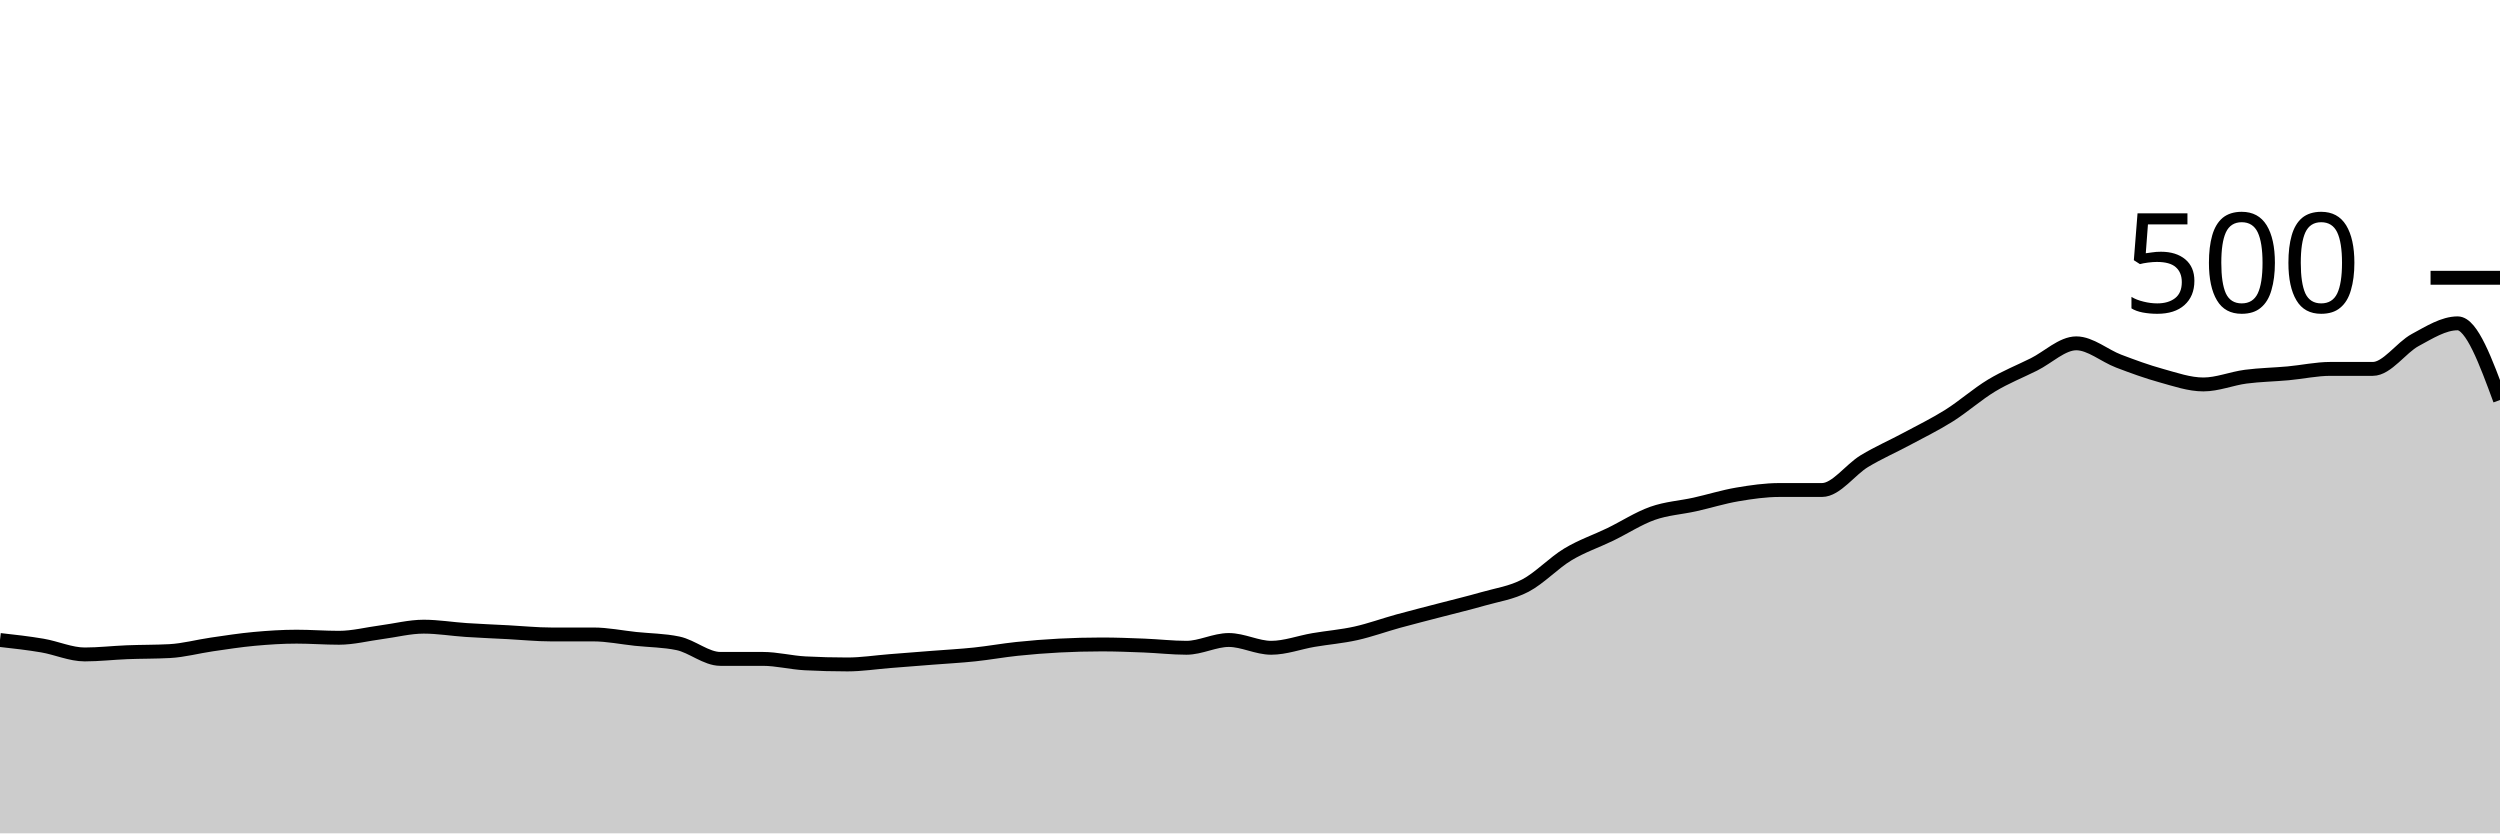
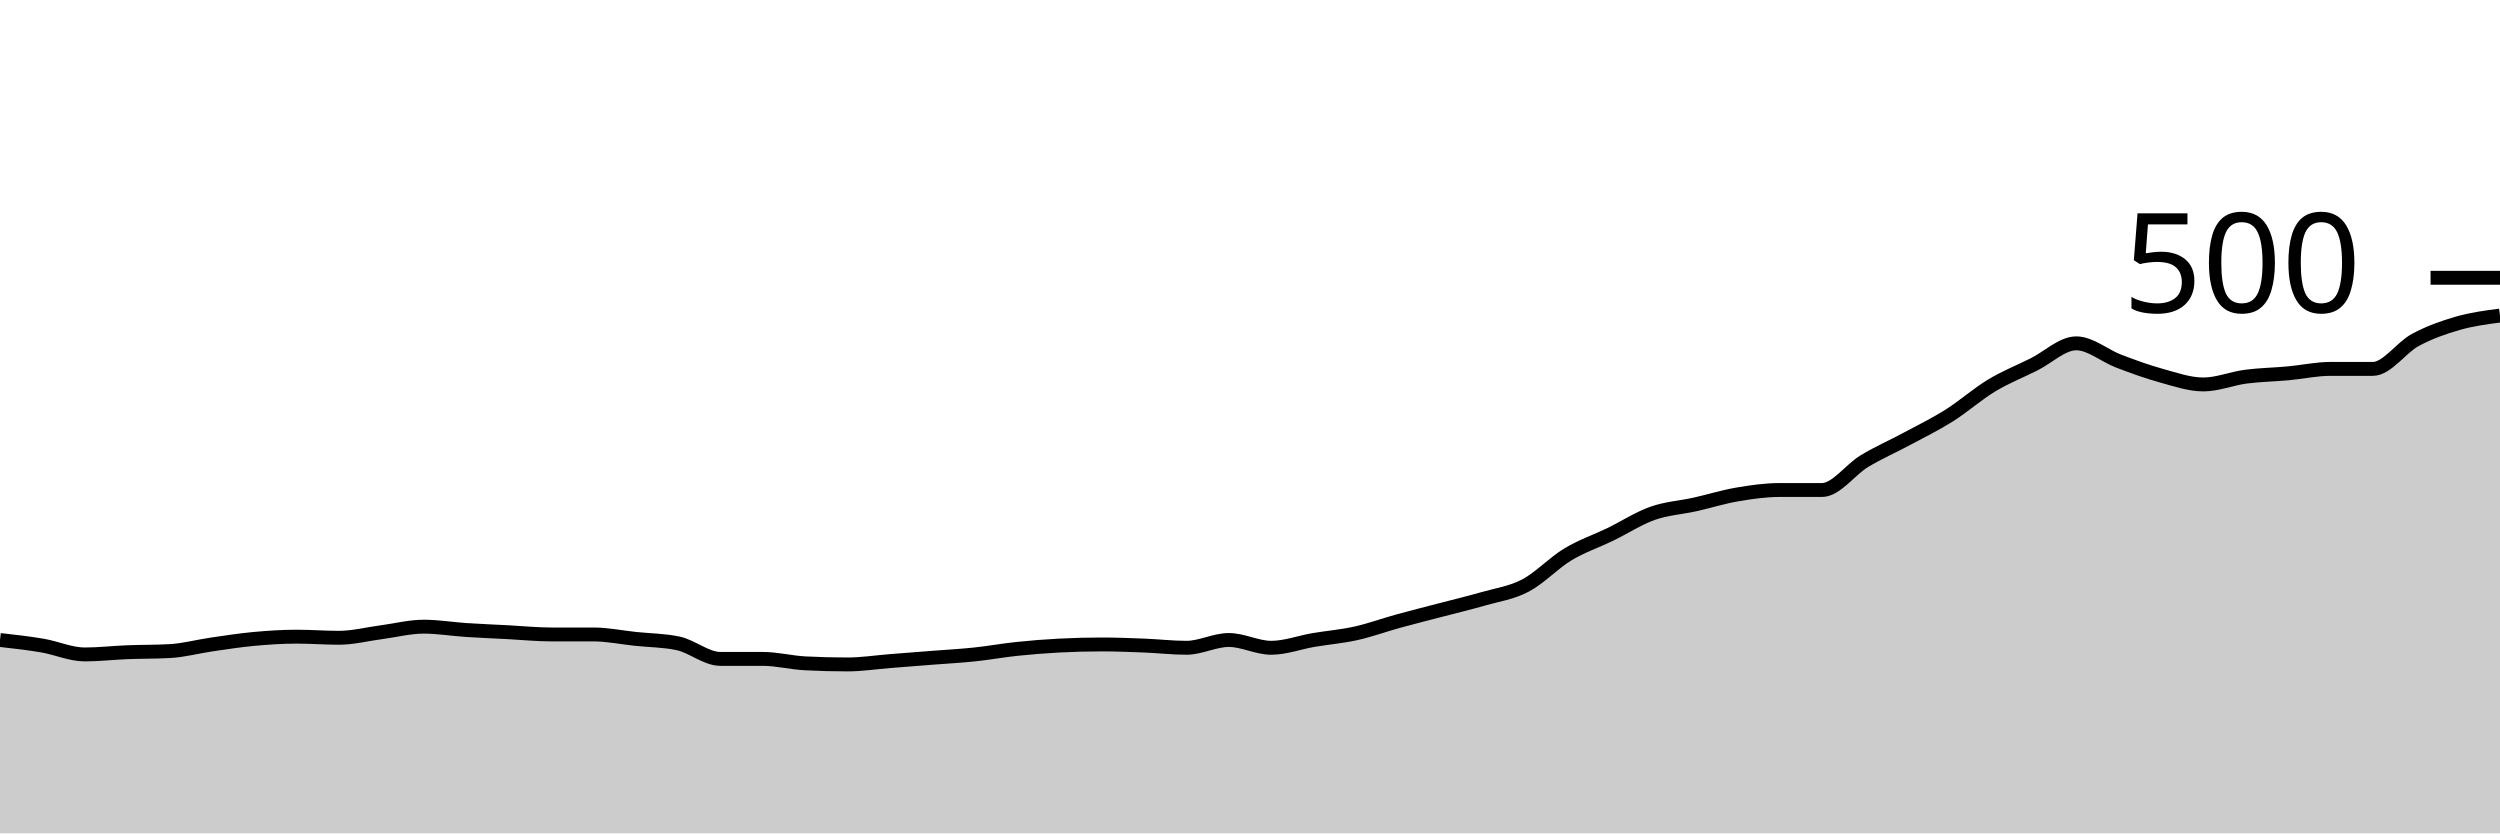
<svg xmlns="http://www.w3.org/2000/svg" viewBox="0 0 180 60">
  <g transform="translate(0,20)">
-     <path class="area" fill="rgba(0, 0, 0, 0.2)" d="M0,26.08C1.017,26.193,2.034,26.307,3.051,26.48C4.068,26.653,5.085,27.12,6.102,27.12C7.119,27.12,8.136,27,9.153,26.96C10.169,26.92,11.186,26.933,12.203,26.88C13.22,26.827,14.237,26.547,15.254,26.4C16.271,26.253,17.288,26.093,18.305,26C19.322,25.907,20.339,25.84,21.356,25.84C22.373,25.84,23.39,25.92,24.407,25.92C25.424,25.92,26.441,25.653,27.458,25.52C28.475,25.387,29.492,25.12,30.508,25.12C31.525,25.12,32.542,25.293,33.559,25.36C34.576,25.427,35.593,25.467,36.61,25.52C37.627,25.573,38.644,25.68,39.661,25.68C40.678,25.68,41.695,25.68,42.712,25.68C43.729,25.68,44.746,25.893,45.763,26C46.78,26.107,47.797,26.107,48.814,26.32C49.831,26.533,50.847,27.44,51.864,27.44C52.881,27.44,53.898,27.44,54.915,27.44C55.932,27.44,56.949,27.707,57.966,27.76C58.983,27.813,60,27.84,61.017,27.84C62.034,27.84,63.051,27.68,64.068,27.6C65.085,27.52,66.102,27.44,67.119,27.36C68.136,27.28,69.153,27.227,70.169,27.12C71.186,27.013,72.203,26.827,73.22,26.72C74.237,26.613,75.254,26.533,76.271,26.48C77.288,26.427,78.305,26.4,79.322,26.4C80.339,26.4,81.356,26.44,82.373,26.48C83.39,26.52,84.407,26.64,85.424,26.64C86.441,26.64,87.458,26.08,88.475,26.08C89.492,26.08,90.508,26.64,91.525,26.64C92.542,26.64,93.559,26.253,94.576,26.08C95.593,25.907,96.61,25.827,97.627,25.6C98.644,25.373,99.661,25,100.678,24.72C101.695,24.44,102.712,24.187,103.729,23.92C104.746,23.653,105.763,23.413,106.78,23.12C107.797,22.827,108.814,22.693,109.831,22.16C110.847,21.627,111.864,20.533,112.881,19.92C113.898,19.307,114.915,18.973,115.932,18.48C116.949,17.987,117.966,17.32,118.983,16.96C120,16.6,121.017,16.547,122.034,16.32C123.051,16.093,124.068,15.773,125.085,15.6C126.102,15.427,127.119,15.28,128.136,15.28C129.153,15.28,130.169,15.28,131.186,15.28C132.203,15.28,133.22,13.813,134.237,13.2C135.254,12.587,136.271,12.147,137.288,11.6C138.305,11.053,139.322,10.56,140.339,9.92C141.356,9.28,142.373,8.373,143.39,7.76C144.407,7.147,145.424,6.747,146.441,6.24C147.458,5.733,148.475,4.72,149.492,4.72C150.508,4.72,151.525,5.613,152.542,6C153.559,6.387,154.576,6.76,155.593,7.04C156.61,7.32,157.627,7.68,158.644,7.68C159.661,7.68,160.678,7.253,161.695,7.12C162.712,6.987,163.729,6.973,164.746,6.88C165.763,6.787,166.78,6.56,167.797,6.56C168.814,6.56,169.831,6.56,170.847,6.56C171.864,6.56,172.881,5.027,173.898,4.48C174.915,3.933,175.932,3.28,176.949,3.28C177.966,3.28,178.983,6.04,180,8.8L180,40C178.983,40,177.966,40,176.949,40C175.932,40,174.915,40,173.898,40C172.881,40,171.864,40,170.847,40C169.831,40,168.814,40,167.797,40C166.78,40,165.763,40,164.746,40C163.729,40,162.712,40,161.695,40C160.678,40,159.661,40,158.644,40C157.627,40,156.61,40,155.593,40C154.576,40,153.559,40,152.542,40C151.525,40,150.508,40,149.492,40C148.475,40,147.458,40,146.441,40C145.424,40,144.407,40,143.39,40C142.373,40,141.356,40,140.339,40C139.322,40,138.305,40,137.288,40C136.271,40,135.254,40,134.237,40C133.22,40,132.203,40,131.186,40C130.169,40,129.153,40,128.136,40C127.119,40,126.102,40,125.085,40C124.068,40,123.051,40,122.034,40C121.017,40,120,40,118.983,40C117.966,40,116.949,40,115.932,40C114.915,40,113.898,40,112.881,40C111.864,40,110.847,40,109.831,40C108.814,40,107.797,40,106.78,40C105.763,40,104.746,40,103.729,40C102.712,40,101.695,40,100.678,40C99.661,40,98.644,40,97.627,40C96.61,40,95.593,40,94.576,40C93.559,40,92.542,40,91.525,40C90.508,40,89.492,40,88.475,40C87.458,40,86.441,40,85.424,40C84.407,40,83.39,40,82.373,40C81.356,40,80.339,40,79.322,40C78.305,40,77.288,40,76.271,40C75.254,40,74.237,40,73.22,40C72.203,40,71.186,40,70.169,40C69.153,40,68.136,40,67.119,40C66.102,40,65.085,40,64.068,40C63.051,40,62.034,40,61.017,40C60,40,58.983,40,57.966,40C56.949,40,55.932,40,54.915,40C53.898,40,52.881,40,51.864,40C50.847,40,49.831,40,48.814,40C47.797,40,46.78,40,45.763,40C44.746,40,43.729,40,42.712,40C41.695,40,40.678,40,39.661,40C38.644,40,37.627,40,36.61,40C35.593,40,34.576,40,33.559,40C32.542,40,31.525,40,30.508,40C29.492,40,28.475,40,27.458,40C26.441,40,25.424,40,24.407,40C23.39,40,22.373,40,21.356,40C20.339,40,19.322,40,18.305,40C17.288,40,16.271,40,15.254,40C14.237,40,13.22,40,12.203,40C11.186,40,10.169,40,9.153,40C8.136,40,7.119,40,6.102,40C5.085,40,4.068,40,3.051,40C2.034,40,1.017,40,0,40Z" />
-     <path class="line" stroke="black" fill="none" d="M0,26.08C1.017,26.193,2.034,26.307,3.051,26.48C4.068,26.653,5.085,27.12,6.102,27.12C7.119,27.12,8.136,27,9.153,26.96C10.169,26.92,11.186,26.933,12.203,26.88C13.22,26.827,14.237,26.547,15.254,26.4C16.271,26.253,17.288,26.093,18.305,26C19.322,25.907,20.339,25.84,21.356,25.84C22.373,25.84,23.39,25.92,24.407,25.92C25.424,25.92,26.441,25.653,27.458,25.52C28.475,25.387,29.492,25.12,30.508,25.12C31.525,25.12,32.542,25.293,33.559,25.36C34.576,25.427,35.593,25.467,36.61,25.52C37.627,25.573,38.644,25.68,39.661,25.68C40.678,25.68,41.695,25.68,42.712,25.68C43.729,25.68,44.746,25.893,45.763,26C46.78,26.107,47.797,26.107,48.814,26.32C49.831,26.533,50.847,27.44,51.864,27.44C52.881,27.44,53.898,27.44,54.915,27.44C55.932,27.44,56.949,27.707,57.966,27.76C58.983,27.813,60,27.84,61.017,27.84C62.034,27.84,63.051,27.68,64.068,27.6C65.085,27.52,66.102,27.44,67.119,27.36C68.136,27.28,69.153,27.227,70.169,27.12C71.186,27.013,72.203,26.827,73.22,26.72C74.237,26.613,75.254,26.533,76.271,26.48C77.288,26.427,78.305,26.4,79.322,26.4C80.339,26.4,81.356,26.44,82.373,26.48C83.39,26.52,84.407,26.64,85.424,26.64C86.441,26.64,87.458,26.08,88.475,26.08C89.492,26.08,90.508,26.64,91.525,26.64C92.542,26.64,93.559,26.253,94.576,26.08C95.593,25.907,96.61,25.827,97.627,25.6C98.644,25.373,99.661,25,100.678,24.72C101.695,24.44,102.712,24.187,103.729,23.92C104.746,23.653,105.763,23.413,106.78,23.12C107.797,22.827,108.814,22.693,109.831,22.16C110.847,21.627,111.864,20.533,112.881,19.92C113.898,19.307,114.915,18.973,115.932,18.48C116.949,17.987,117.966,17.32,118.983,16.96C120,16.6,121.017,16.547,122.034,16.32C123.051,16.093,124.068,15.773,125.085,15.6C126.102,15.427,127.119,15.28,128.136,15.28C129.153,15.28,130.169,15.28,131.186,15.28C132.203,15.28,133.22,13.813,134.237,13.2C135.254,12.587,136.271,12.147,137.288,11.6C138.305,11.053,139.322,10.56,140.339,9.92C141.356,9.28,142.373,8.373,143.39,7.76C144.407,7.147,145.424,6.747,146.441,6.24C147.458,5.733,148.475,4.72,149.492,4.72C150.508,4.72,151.525,5.613,152.542,6C153.559,6.387,154.576,6.76,155.593,7.04C156.61,7.32,157.627,7.68,158.644,7.68C159.661,7.68,160.678,7.253,161.695,7.12C162.712,6.987,163.729,6.973,164.746,6.88C165.763,6.787,166.78,6.56,167.797,6.56C168.814,6.56,169.831,6.56,170.847,6.56C171.864,6.56,172.881,5.027,173.898,4.48C174.915,3.933,175.932,3.28,176.949,3.28C177.966,3.28,178.983,6.04,180,8.8" />
+     <path class="area" fill="rgba(0, 0, 0, 0.2)" d="M0,26.08C1.017,26.193,2.034,26.307,3.051,26.48C4.068,26.653,5.085,27.12,6.102,27.12C7.119,27.12,8.136,27,9.153,26.96C10.169,26.92,11.186,26.933,12.203,26.88C13.22,26.827,14.237,26.547,15.254,26.4C16.271,26.253,17.288,26.093,18.305,26C19.322,25.907,20.339,25.84,21.356,25.84C22.373,25.84,23.39,25.92,24.407,25.92C25.424,25.92,26.441,25.653,27.458,25.52C28.475,25.387,29.492,25.12,30.508,25.12C31.525,25.12,32.542,25.293,33.559,25.36C34.576,25.427,35.593,25.467,36.61,25.52C37.627,25.573,38.644,25.68,39.661,25.68C40.678,25.68,41.695,25.68,42.712,25.68C43.729,25.68,44.746,25.893,45.763,26C46.78,26.107,47.797,26.107,48.814,26.32C49.831,26.533,50.847,27.44,51.864,27.44C52.881,27.44,53.898,27.44,54.915,27.44C55.932,27.44,56.949,27.707,57.966,27.76C58.983,27.813,60,27.84,61.017,27.84C62.034,27.84,63.051,27.68,64.068,27.6C65.085,27.52,66.102,27.44,67.119,27.36C68.136,27.28,69.153,27.227,70.169,27.12C71.186,27.013,72.203,26.827,73.22,26.72C74.237,26.613,75.254,26.533,76.271,26.48C77.288,26.427,78.305,26.4,79.322,26.4C80.339,26.4,81.356,26.44,82.373,26.48C83.39,26.52,84.407,26.64,85.424,26.64C86.441,26.64,87.458,26.08,88.475,26.08C89.492,26.08,90.508,26.64,91.525,26.64C92.542,26.64,93.559,26.253,94.576,26.08C95.593,25.907,96.61,25.827,97.627,25.6C98.644,25.373,99.661,25,100.678,24.72C101.695,24.44,102.712,24.187,103.729,23.92C104.746,23.653,105.763,23.413,106.78,23.12C107.797,22.827,108.814,22.693,109.831,22.16C110.847,21.627,111.864,20.533,112.881,19.92C113.898,19.307,114.915,18.973,115.932,18.48C116.949,17.987,117.966,17.32,118.983,16.96C120,16.6,121.017,16.547,122.034,16.32C123.051,16.093,124.068,15.773,125.085,15.6C126.102,15.427,127.119,15.28,128.136,15.28C129.153,15.28,130.169,15.28,131.186,15.28C132.203,15.28,133.22,13.813,134.237,13.2C135.254,12.587,136.271,12.147,137.288,11.6C138.305,11.053,139.322,10.56,140.339,9.92C141.356,9.28,142.373,8.373,143.39,7.76C144.407,7.147,145.424,6.747,146.441,6.24C147.458,5.733,148.475,4.72,149.492,4.72C150.508,4.72,151.525,5.613,152.542,6C153.559,6.387,154.576,6.76,155.593,7.04C156.61,7.32,157.627,7.68,158.644,7.68C159.661,7.68,160.678,7.253,161.695,7.12C162.712,6.987,163.729,6.973,164.746,6.88C165.763,6.787,166.78,6.56,167.797,6.56C168.814,6.56,169.831,6.56,170.847,6.56C171.864,6.56,172.881,5.027,173.898,4.48C174.915,3.933,175.932,3.573,176.949,3.28C177.966,2.987,178.983,2.853,180,2.72L180,40C178.983,40,177.966,40,176.949,40C175.932,40,174.915,40,173.898,40C172.881,40,171.864,40,170.847,40C169.831,40,168.814,40,167.797,40C166.78,40,165.763,40,164.746,40C163.729,40,162.712,40,161.695,40C160.678,40,159.661,40,158.644,40C157.627,40,156.61,40,155.593,40C154.576,40,153.559,40,152.542,40C151.525,40,150.508,40,149.492,40C148.475,40,147.458,40,146.441,40C145.424,40,144.407,40,143.39,40C142.373,40,141.356,40,140.339,40C139.322,40,138.305,40,137.288,40C136.271,40,135.254,40,134.237,40C133.22,40,132.203,40,131.186,40C130.169,40,129.153,40,128.136,40C127.119,40,126.102,40,125.085,40C124.068,40,123.051,40,122.034,40C121.017,40,120,40,118.983,40C117.966,40,116.949,40,115.932,40C114.915,40,113.898,40,112.881,40C111.864,40,110.847,40,109.831,40C108.814,40,107.797,40,106.78,40C105.763,40,104.746,40,103.729,40C102.712,40,101.695,40,100.678,40C99.661,40,98.644,40,97.627,40C96.61,40,95.593,40,94.576,40C93.559,40,92.542,40,91.525,40C90.508,40,89.492,40,88.475,40C87.458,40,86.441,40,85.424,40C84.407,40,83.39,40,82.373,40C81.356,40,80.339,40,79.322,40C78.305,40,77.288,40,76.271,40C75.254,40,74.237,40,73.22,40C72.203,40,71.186,40,70.169,40C69.153,40,68.136,40,67.119,40C66.102,40,65.085,40,64.068,40C63.051,40,62.034,40,61.017,40C60,40,58.983,40,57.966,40C56.949,40,55.932,40,54.915,40C53.898,40,52.881,40,51.864,40C50.847,40,49.831,40,48.814,40C47.797,40,46.78,40,45.763,40C44.746,40,43.729,40,42.712,40C41.695,40,40.678,40,39.661,40C38.644,40,37.627,40,36.61,40C35.593,40,34.576,40,33.559,40C32.542,40,31.525,40,30.508,40C29.492,40,28.475,40,27.458,40C26.441,40,25.424,40,24.407,40C23.39,40,22.373,40,21.356,40C20.339,40,19.322,40,18.305,40C17.288,40,16.271,40,15.254,40C14.237,40,13.22,40,12.203,40C11.186,40,10.169,40,9.153,40C8.136,40,7.119,40,6.102,40C5.085,40,4.068,40,3.051,40C2.034,40,1.017,40,0,40Z" />
+     <path class="line" stroke="black" fill="none" d="M0,26.08C1.017,26.193,2.034,26.307,3.051,26.48C4.068,26.653,5.085,27.12,6.102,27.12C7.119,27.12,8.136,27,9.153,26.96C10.169,26.92,11.186,26.933,12.203,26.88C13.22,26.827,14.237,26.547,15.254,26.4C16.271,26.253,17.288,26.093,18.305,26C19.322,25.907,20.339,25.84,21.356,25.84C22.373,25.84,23.39,25.92,24.407,25.92C25.424,25.92,26.441,25.653,27.458,25.52C28.475,25.387,29.492,25.12,30.508,25.12C31.525,25.12,32.542,25.293,33.559,25.36C34.576,25.427,35.593,25.467,36.61,25.52C37.627,25.573,38.644,25.68,39.661,25.68C40.678,25.68,41.695,25.68,42.712,25.68C43.729,25.68,44.746,25.893,45.763,26C46.78,26.107,47.797,26.107,48.814,26.32C49.831,26.533,50.847,27.44,51.864,27.44C52.881,27.44,53.898,27.44,54.915,27.44C55.932,27.44,56.949,27.707,57.966,27.76C58.983,27.813,60,27.84,61.017,27.84C62.034,27.84,63.051,27.68,64.068,27.6C65.085,27.52,66.102,27.44,67.119,27.36C68.136,27.28,69.153,27.227,70.169,27.12C71.186,27.013,72.203,26.827,73.22,26.72C74.237,26.613,75.254,26.533,76.271,26.48C77.288,26.427,78.305,26.4,79.322,26.4C80.339,26.4,81.356,26.44,82.373,26.48C83.39,26.52,84.407,26.64,85.424,26.64C86.441,26.64,87.458,26.08,88.475,26.08C89.492,26.08,90.508,26.64,91.525,26.64C92.542,26.64,93.559,26.253,94.576,26.08C95.593,25.907,96.61,25.827,97.627,25.6C98.644,25.373,99.661,25,100.678,24.72C101.695,24.44,102.712,24.187,103.729,23.92C104.746,23.653,105.763,23.413,106.78,23.12C107.797,22.827,108.814,22.693,109.831,22.16C110.847,21.627,111.864,20.533,112.881,19.92C113.898,19.307,114.915,18.973,115.932,18.48C116.949,17.987,117.966,17.32,118.983,16.96C120,16.6,121.017,16.547,122.034,16.32C123.051,16.093,124.068,15.773,125.085,15.6C126.102,15.427,127.119,15.28,128.136,15.28C129.153,15.28,130.169,15.28,131.186,15.28C132.203,15.28,133.22,13.813,134.237,13.2C135.254,12.587,136.271,12.147,137.288,11.6C138.305,11.053,139.322,10.56,140.339,9.92C141.356,9.28,142.373,8.373,143.39,7.76C144.407,7.147,145.424,6.747,146.441,6.24C147.458,5.733,148.475,4.72,149.492,4.72C150.508,4.72,151.525,5.613,152.542,6C153.559,6.387,154.576,6.76,155.593,7.04C156.61,7.32,157.627,7.68,158.644,7.68C159.661,7.68,160.678,7.253,161.695,7.12C162.712,6.987,163.729,6.973,164.746,6.88C165.763,6.787,166.78,6.56,167.797,6.56C168.814,6.56,169.831,6.56,170.847,6.56C171.864,6.56,172.881,5.027,173.898,4.48C174.915,3.933,175.932,3.573,176.949,3.28C177.966,2.987,178.983,2.853,180,2.72" />
    <path class="axis-ceiling" stroke-width="1" stroke="black" fill="none" d="M175,0L180,0" />
    <text class="axis-ceiling-label" font-family="sans-serif" text-anchor="end" font-size="10px" x="170" y="2.5">500</text>
  </g>
</svg>
